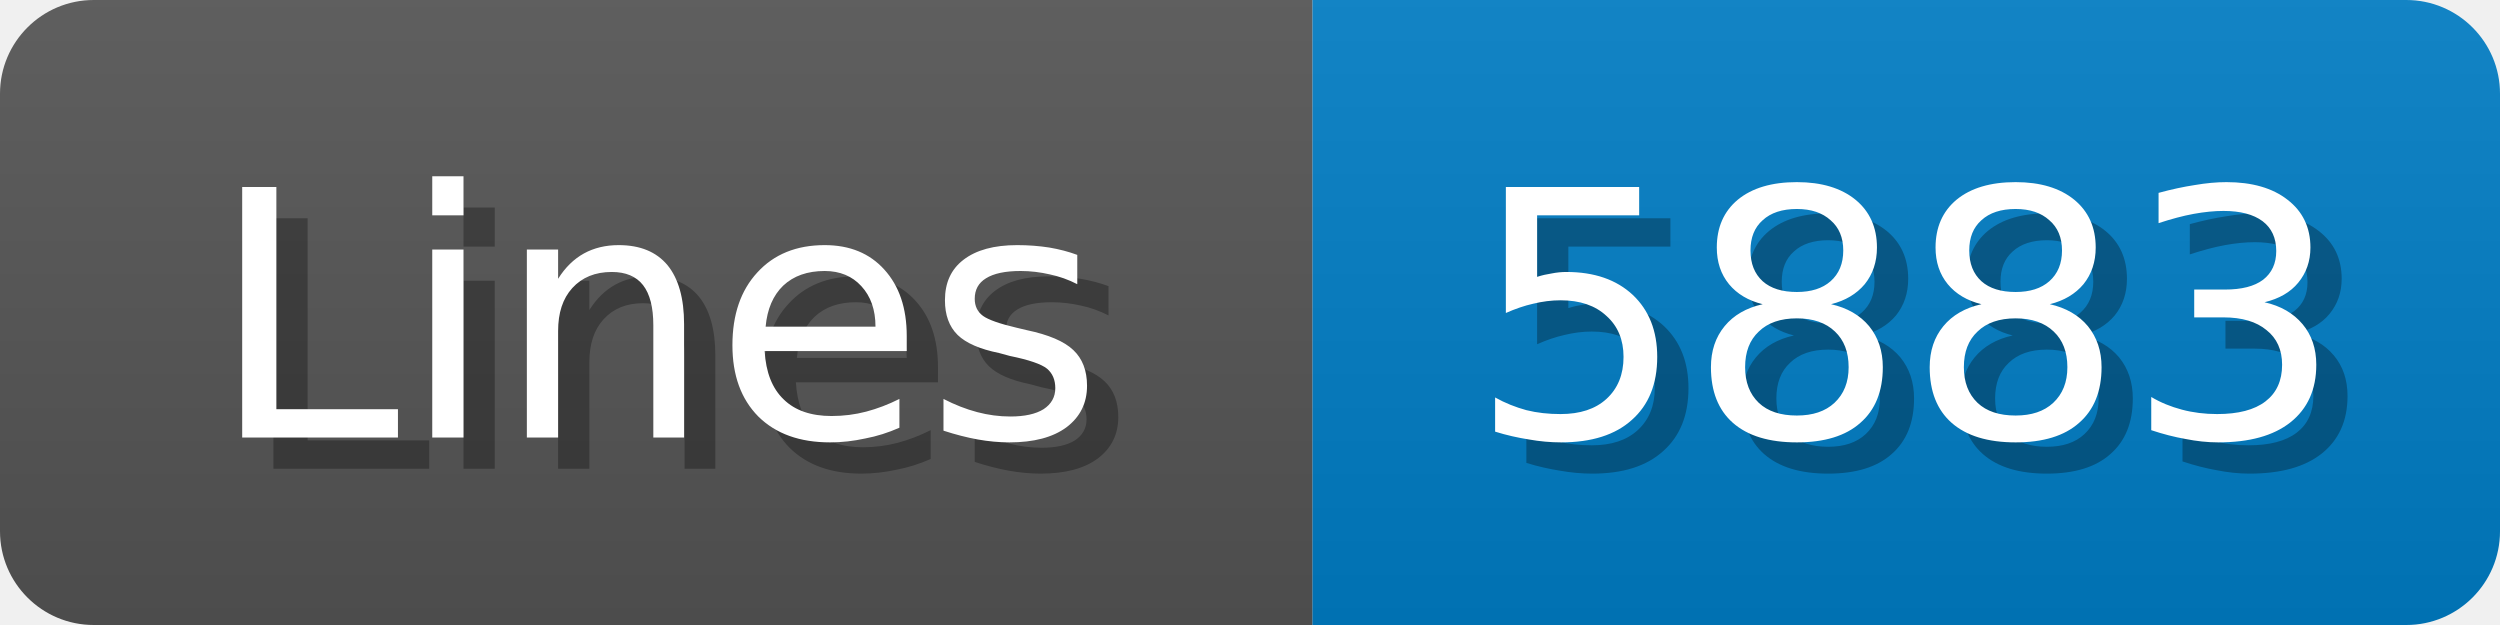
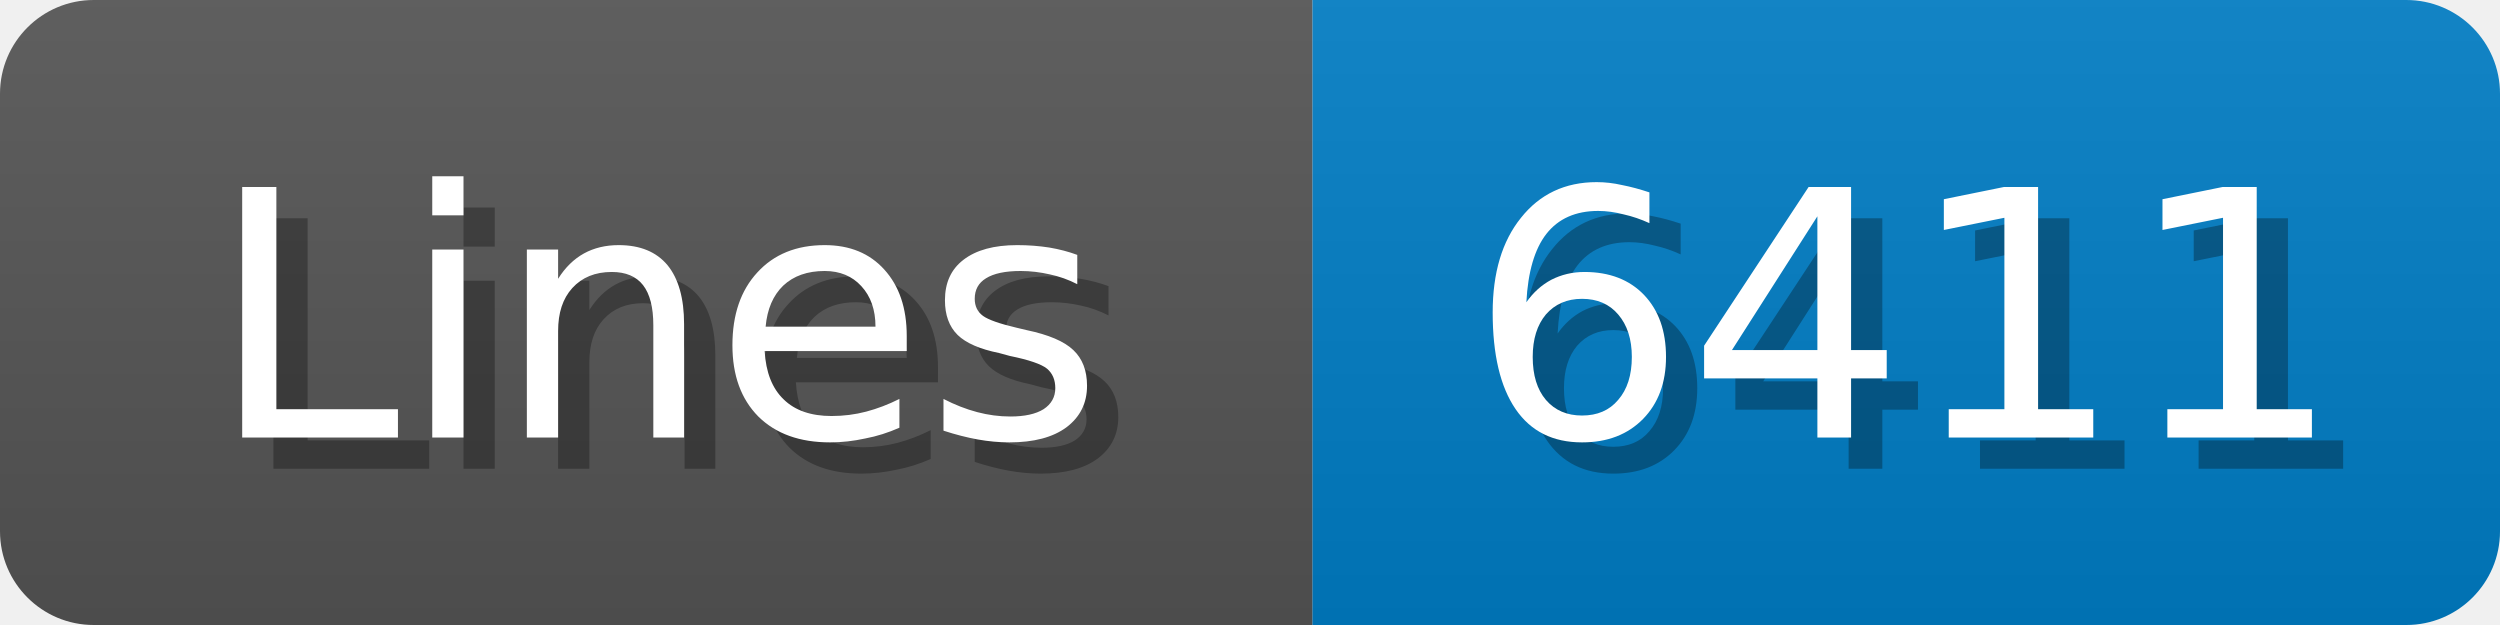
<svg xmlns="http://www.w3.org/2000/svg" width="80" height="20">
  <linearGradient id="b" x2="0" y2="100%">
    <stop offset="0" stop-color="#bbb" stop-opacity=".1" />
    <stop offset="1" stop-opacity=".1" />
  </linearGradient>
  <mask id="anybadge_1">
    <rect width="80" height="20" rx="3" fill="#fff" />
  </mask>
  <g mask="url(#anybadge_1)">
    <path fill="#555" d="M0 0h42v20H0z" />
    <path fill="#007ec6" d="M42 0h38v20H42z" />
    <path fill="url(#b)" d="M0 0h80v20H0z" />
  </g>
  <g fill="#fff" text-anchor="middle" font-family="DejaVu Sans,Verdana,Geneva,sans-serif" font-size="11">
    <text x="22.0" y="15" fill="#010101" fill-opacity=".3">Lines</text>
    <text x="21.0" y="14">Lines</text>
  </g>
  <g fill="#fff" text-anchor="middle" font-family="DejaVu Sans,Verdana,Geneva,sans-serif" font-size="11">
-     <text x="62.0" y="15" fill="#010101" fill-opacity=".3">5883</text>
-     <text x="61.0" y="14">5883</text>
+     <text x="62.0" y="15" fill="#010101" fill-opacity=".3">6411</text>
+     <text x="61.0" y="14">6411</text>
  </g>
</svg>
